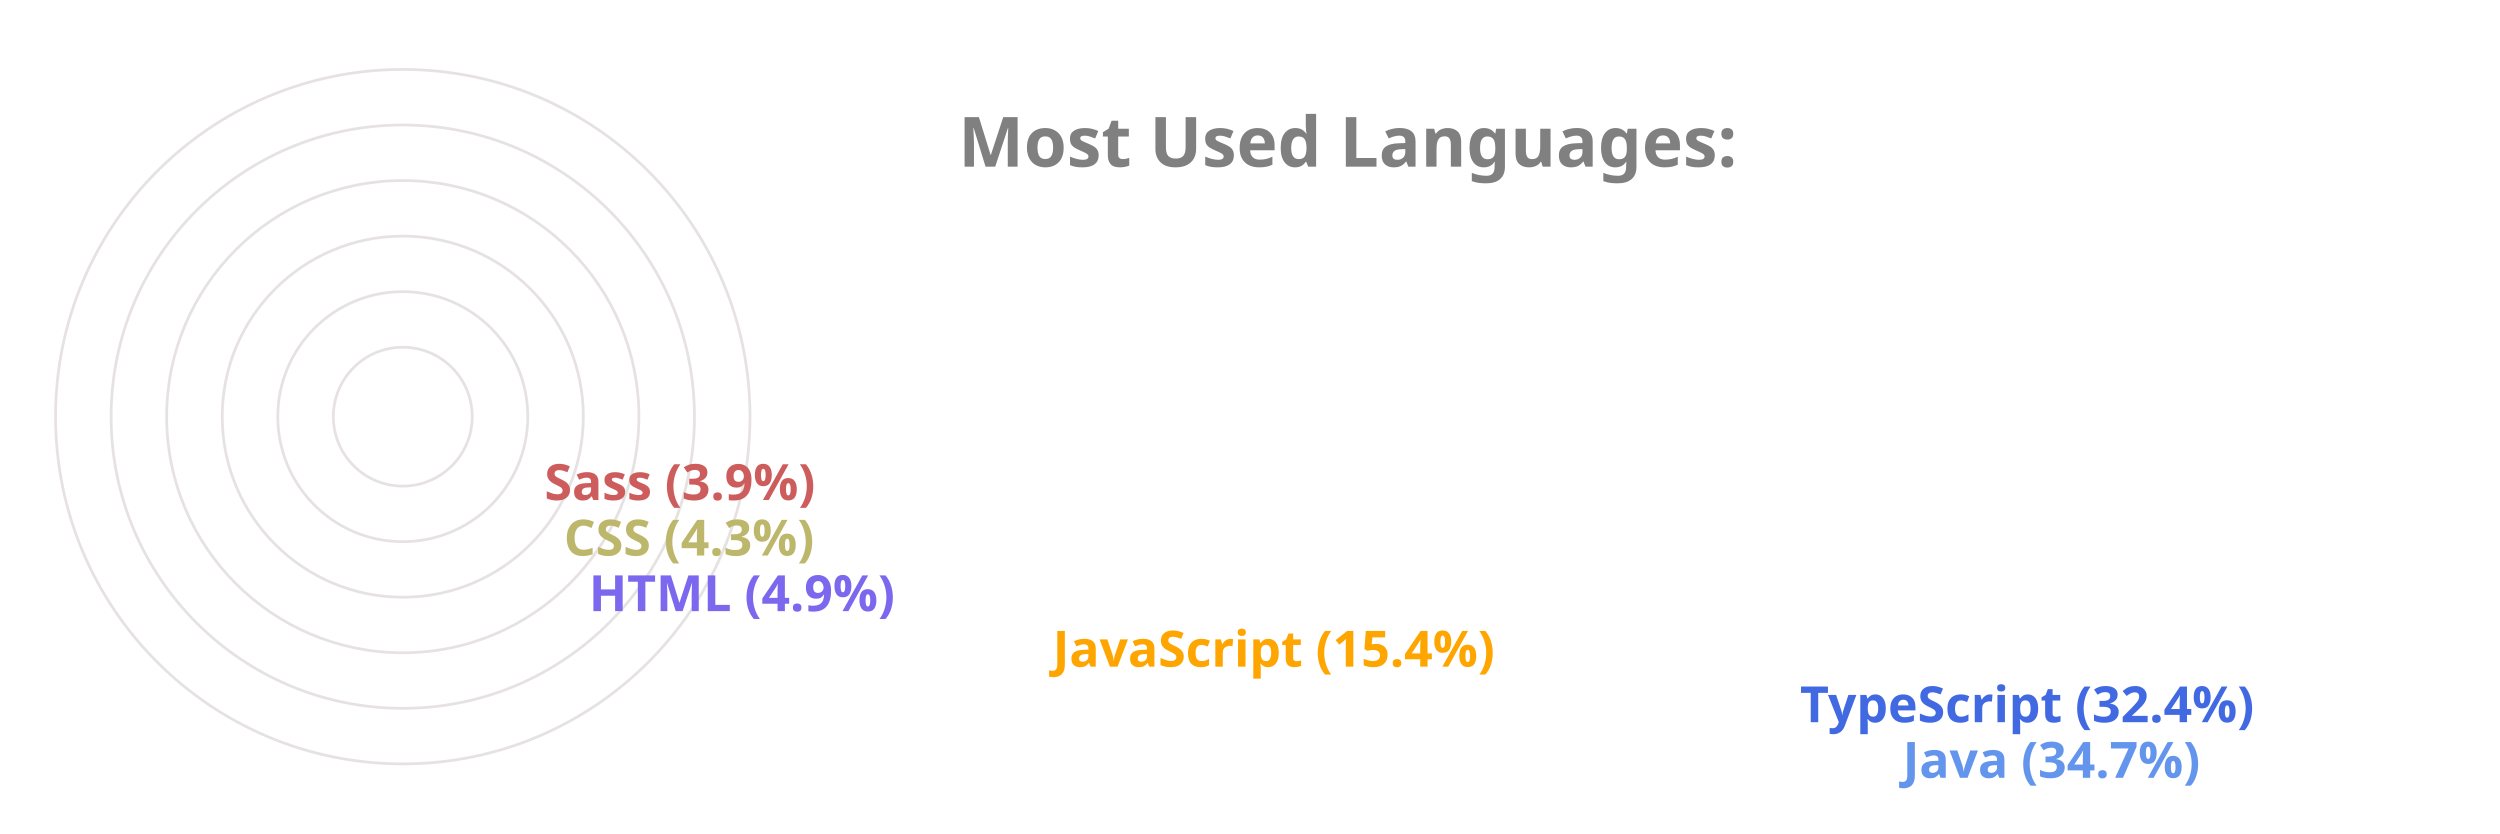
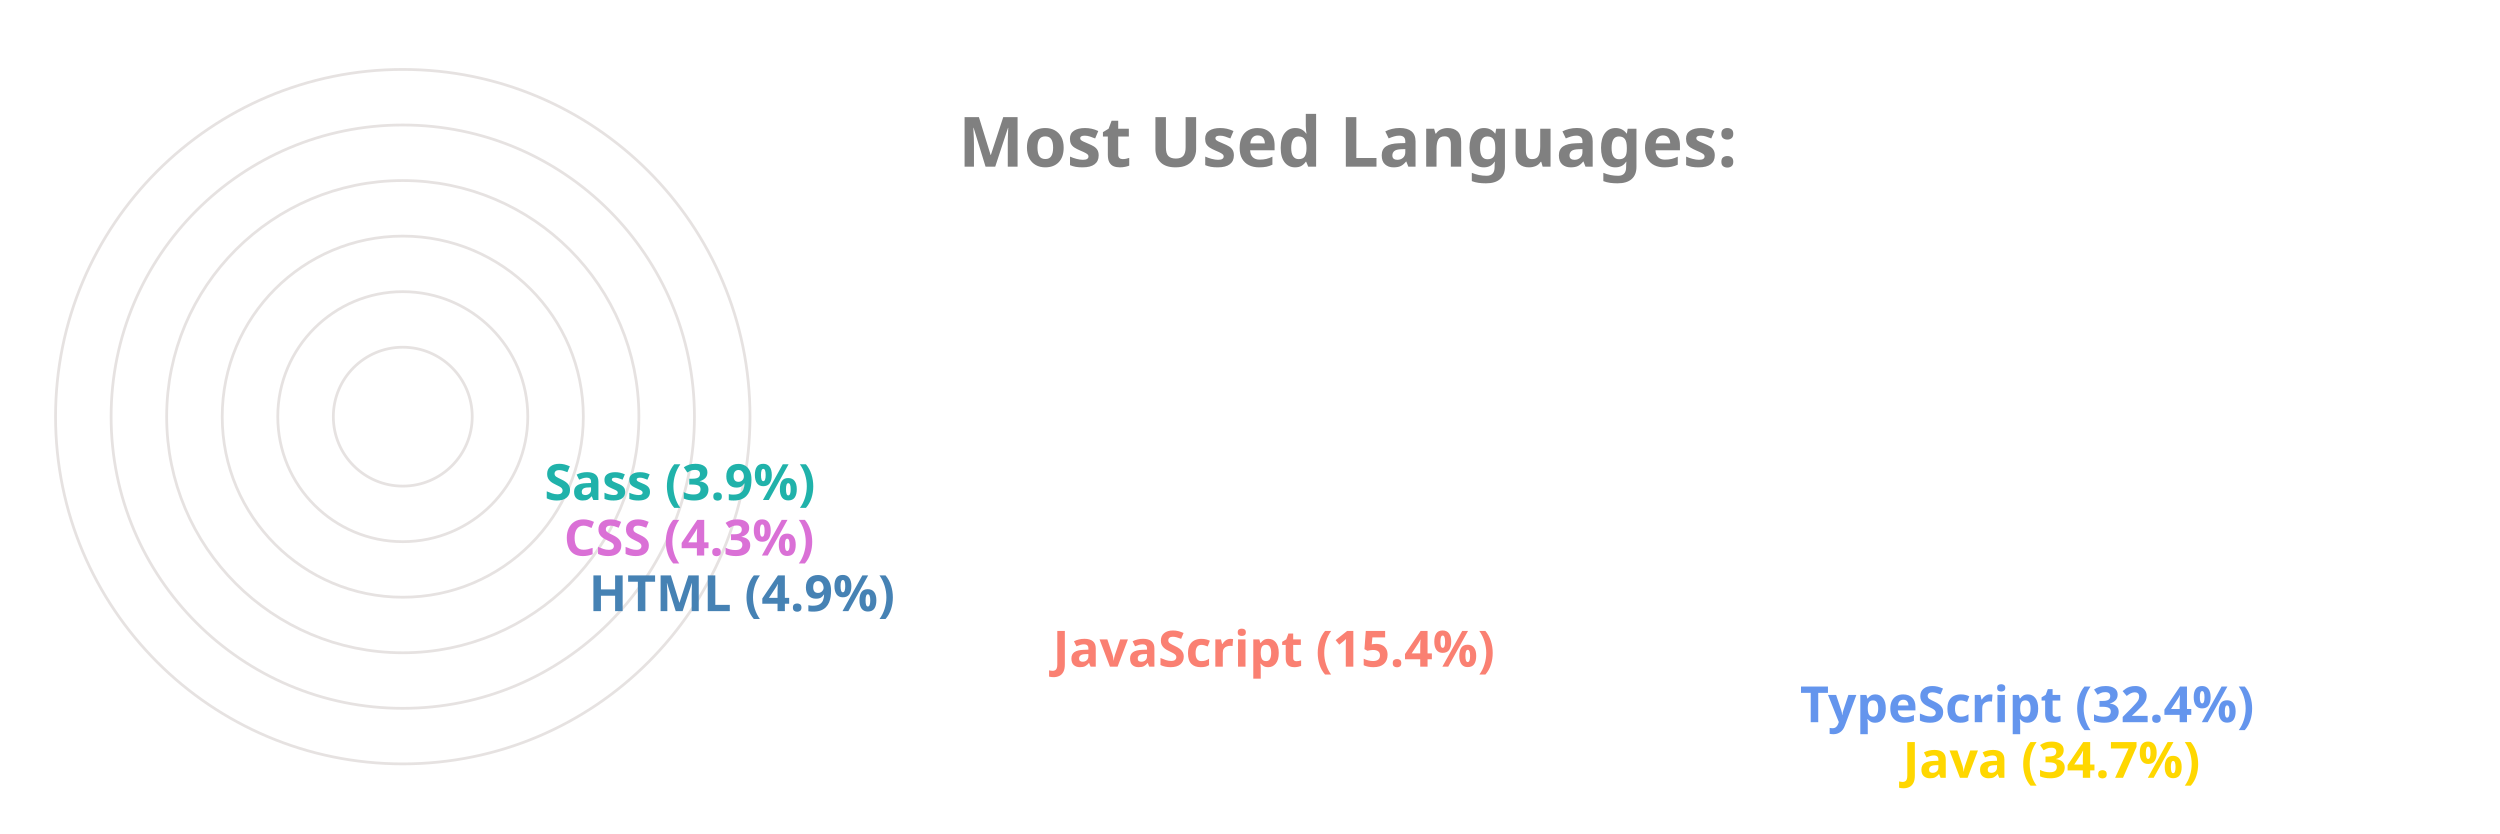
<svg xmlns="http://www.w3.org/2000/svg" viewBox="0 0 650 300" height="200px" width="600px">
  <style>
		.label {
			font: bold 25px sans-serif;
			color: #404040;
			-webkit-text-stroke: 1px white;
	  	}
		.name {
			font: bold 18px sans-serif;
			color: #404040;
	  	}

		.line {
			stroke-dasharray: 1000;
			stroke-dashoffset: 1000;
			animation: dash 3.5s ease-in-out forwards;	
			animation-iteration-count: infinite;
			animation-direction: alternate-reverse;
		}

		.path {
			stroke-dasharray: 1000;
			stroke-dashoffset: 1000;
			animation: dash 3.5s ease-in-out forwards;	
			animation-iteration-count: infinite;
			animation-direction: alternate-reverse;
		}
		  
		@keyframes dash {
			to {
				stroke-dashoffset: 0;
			}
		}

	</style>
  <g stroke="#E6E2E1" fill="none" stroke-width="1">
    <circle cx="20" cy="150" r="125" />
    <circle cx="20" cy="150" r="105" />
    <circle cx="20" cy="150" r="85" />
    <circle cx="20" cy="150" r="65" />
    <circle cx="20" cy="150" r="45" />
    <circle cx="20" cy="150" r="25" />
  </g>
  <g fill="none" stroke-width="20" class="line">
-     <line x2="550" y2="275" x1="20" y1="275" stroke="CornflowerBlue" />
-     <line x2="513" y2="255" x1="20" y1="255" stroke="RoyalBlue" />
-     <line x2="244" y2="235" x1="20" y1="235" stroke="Orange" />
-     <line x2="77" y2="215" x1="20" y1="215" stroke="MediumSlateBlue" />
-     <line x2="68" y2="195" x1="20" y1="195" stroke="DarkKhaki" />
-     <line x2="61" y2="175" x1="20" y1="175" stroke="IndianRed" />
+     <line x2="550" y2="275" x1="20" y1="275" stroke="Gold" />
+     <line x2="513" y2="255" x1="20" y1="255" stroke="CornflowerBlue" />
+     <line x2="244" y2="235" x1="20" y1="235" stroke="Salmon" />
+     <line x2="77" y2="215" x1="20" y1="215" stroke="SteelBlue" />
+     <line x2="68" y2="195" x1="20" y1="195" stroke="Orchid" />
+     <line x2="61" y2="175" x1="20" y1="175" stroke="LightSeaGreen" />
  </g>
  <g fill="none" stroke-width="20" stroke-linecap="round" class="path">
-     <path d="M 20 275 A 125 125 45 0 1 -82 78" stroke="CornflowerBlue" />
-     <path d="M 20 255 A 105 105 45 0 1 -69 94" stroke="RoyalBlue" />
-     <path d="M 20 235 A 85 85 45 0 1 -62 128" stroke="Orange" />
-     <path d="M 20 215 A 65 65 45 0 1 -44 144" stroke="MediumSlateBlue" />
-     <path d="M 20 195 A 45 45 45 0 1 -24 146" stroke="DarkKhaki" />
-     <path d="M 20 175 A 25 25 45 0 1 -4 148" stroke="IndianRed" />
+     <path d="M 20 275 A 125 125 45 0 1 -82 78" stroke="Gold" />
+     <path d="M 20 255 A 105 105 45 0 1 -69 94" stroke="CornflowerBlue" />
+     <path d="M 20 235 A 85 85 45 0 1 -62 128" stroke="Salmon" />
+     <path d="M 20 215 A 65 65 45 0 1 -44 144" stroke="SteelBlue" />
+     <path d="M 20 195 A 45 45 45 0 1 -24 146" stroke="Orchid" />
+     <path d="M 20 175 A 25 25 45 0 1 -4 148" stroke="LightSeaGreen" />
  </g>
  <g class="name">
-     <text x="560" y="280" fill="CornflowerBlue">Java (34.7%)</text>
-     <text x="523" y="260" fill="RoyalBlue">TypeScript (32.4%)</text>
-     <text x="254" y="240" fill="Orange">JavaScript (15.4%)</text>
-     <text x="87" y="220" fill="MediumSlateBlue">HTML (4.9%)</text>
-     <text x="78" y="200" fill="DarkKhaki">CSS (4.3%)</text>
-     <text x="71" y="180" fill="IndianRed">Sass (3.9%)</text>
+     <text x="560" y="280" fill="Gold">Java (34.7%)</text>
+     <text x="523" y="260" fill="CornflowerBlue">TypeScript (32.4%)</text>
+     <text x="254" y="240" fill="Salmon">JavaScript (15.4%)</text>
+     <text x="87" y="220" fill="SteelBlue">HTML (4.9%)</text>
+     <text x="78" y="200" fill="Orchid">CSS (4.3%)</text>
+     <text x="71" y="180" fill="LightSeaGreen">Sass (3.9%)</text>
  </g>
  <g class="label">
    <text x="220" y="60" fill="grey">Most Used Languages:</text>
  </g>
</svg>
